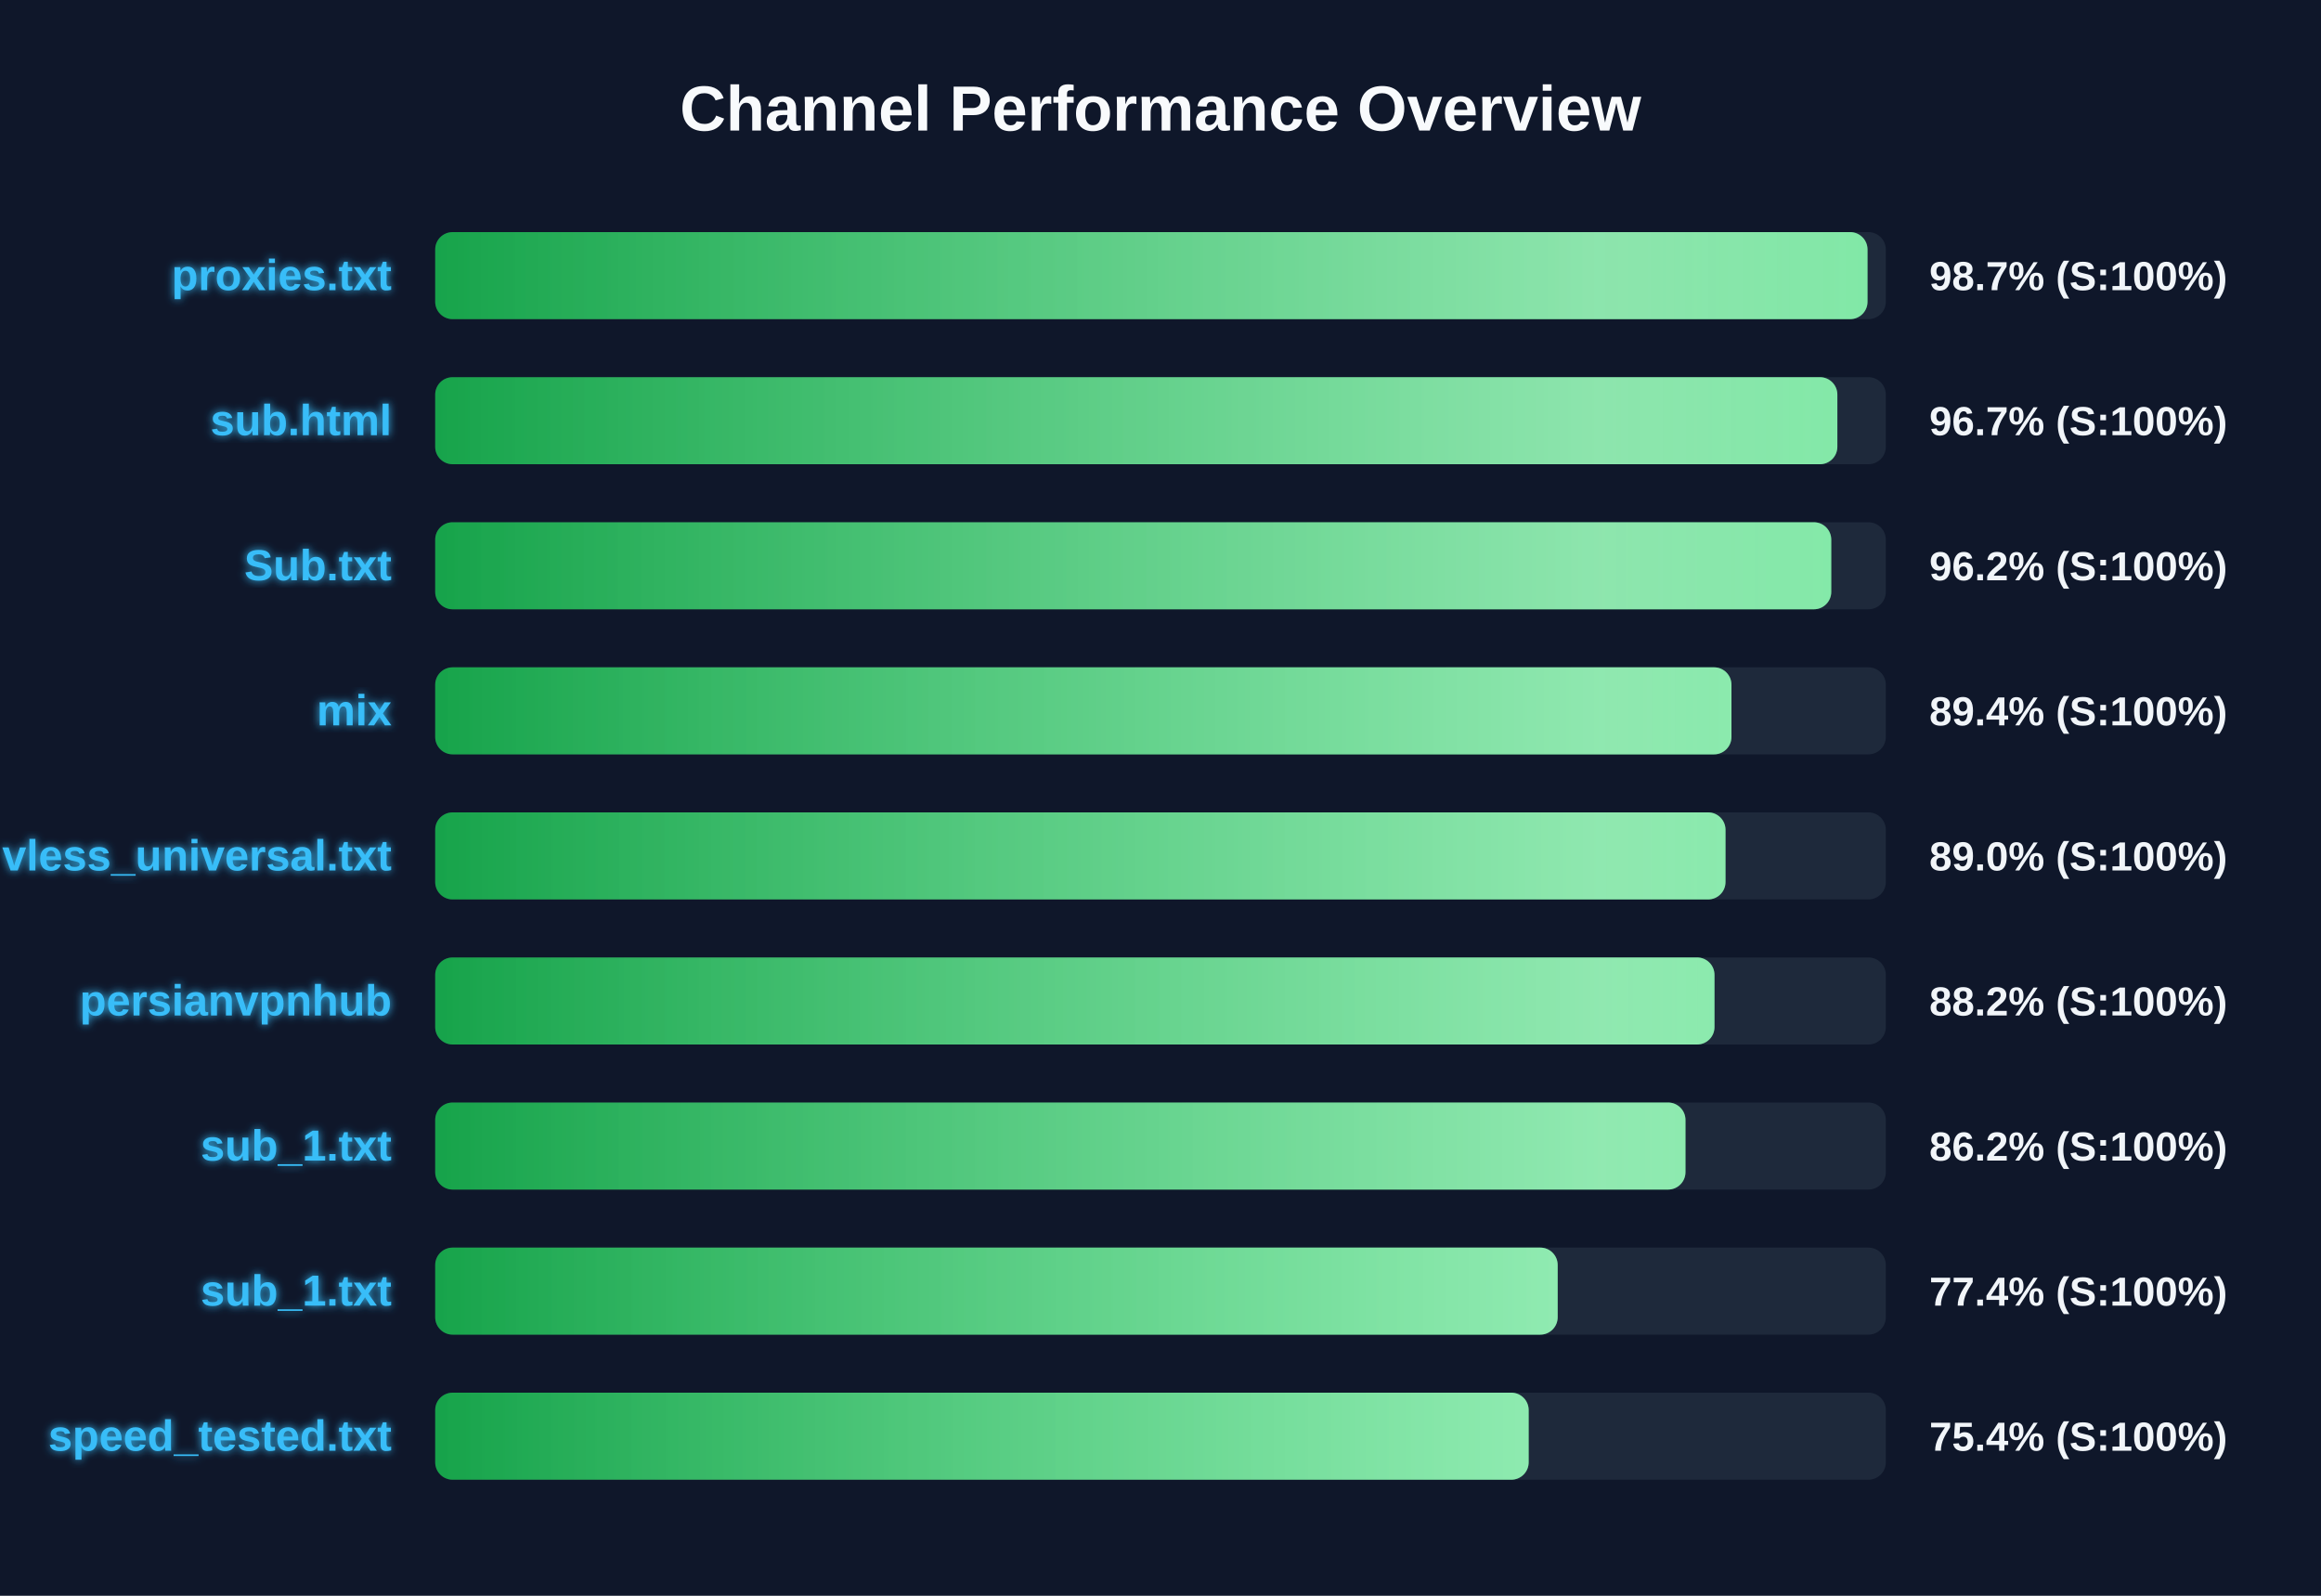
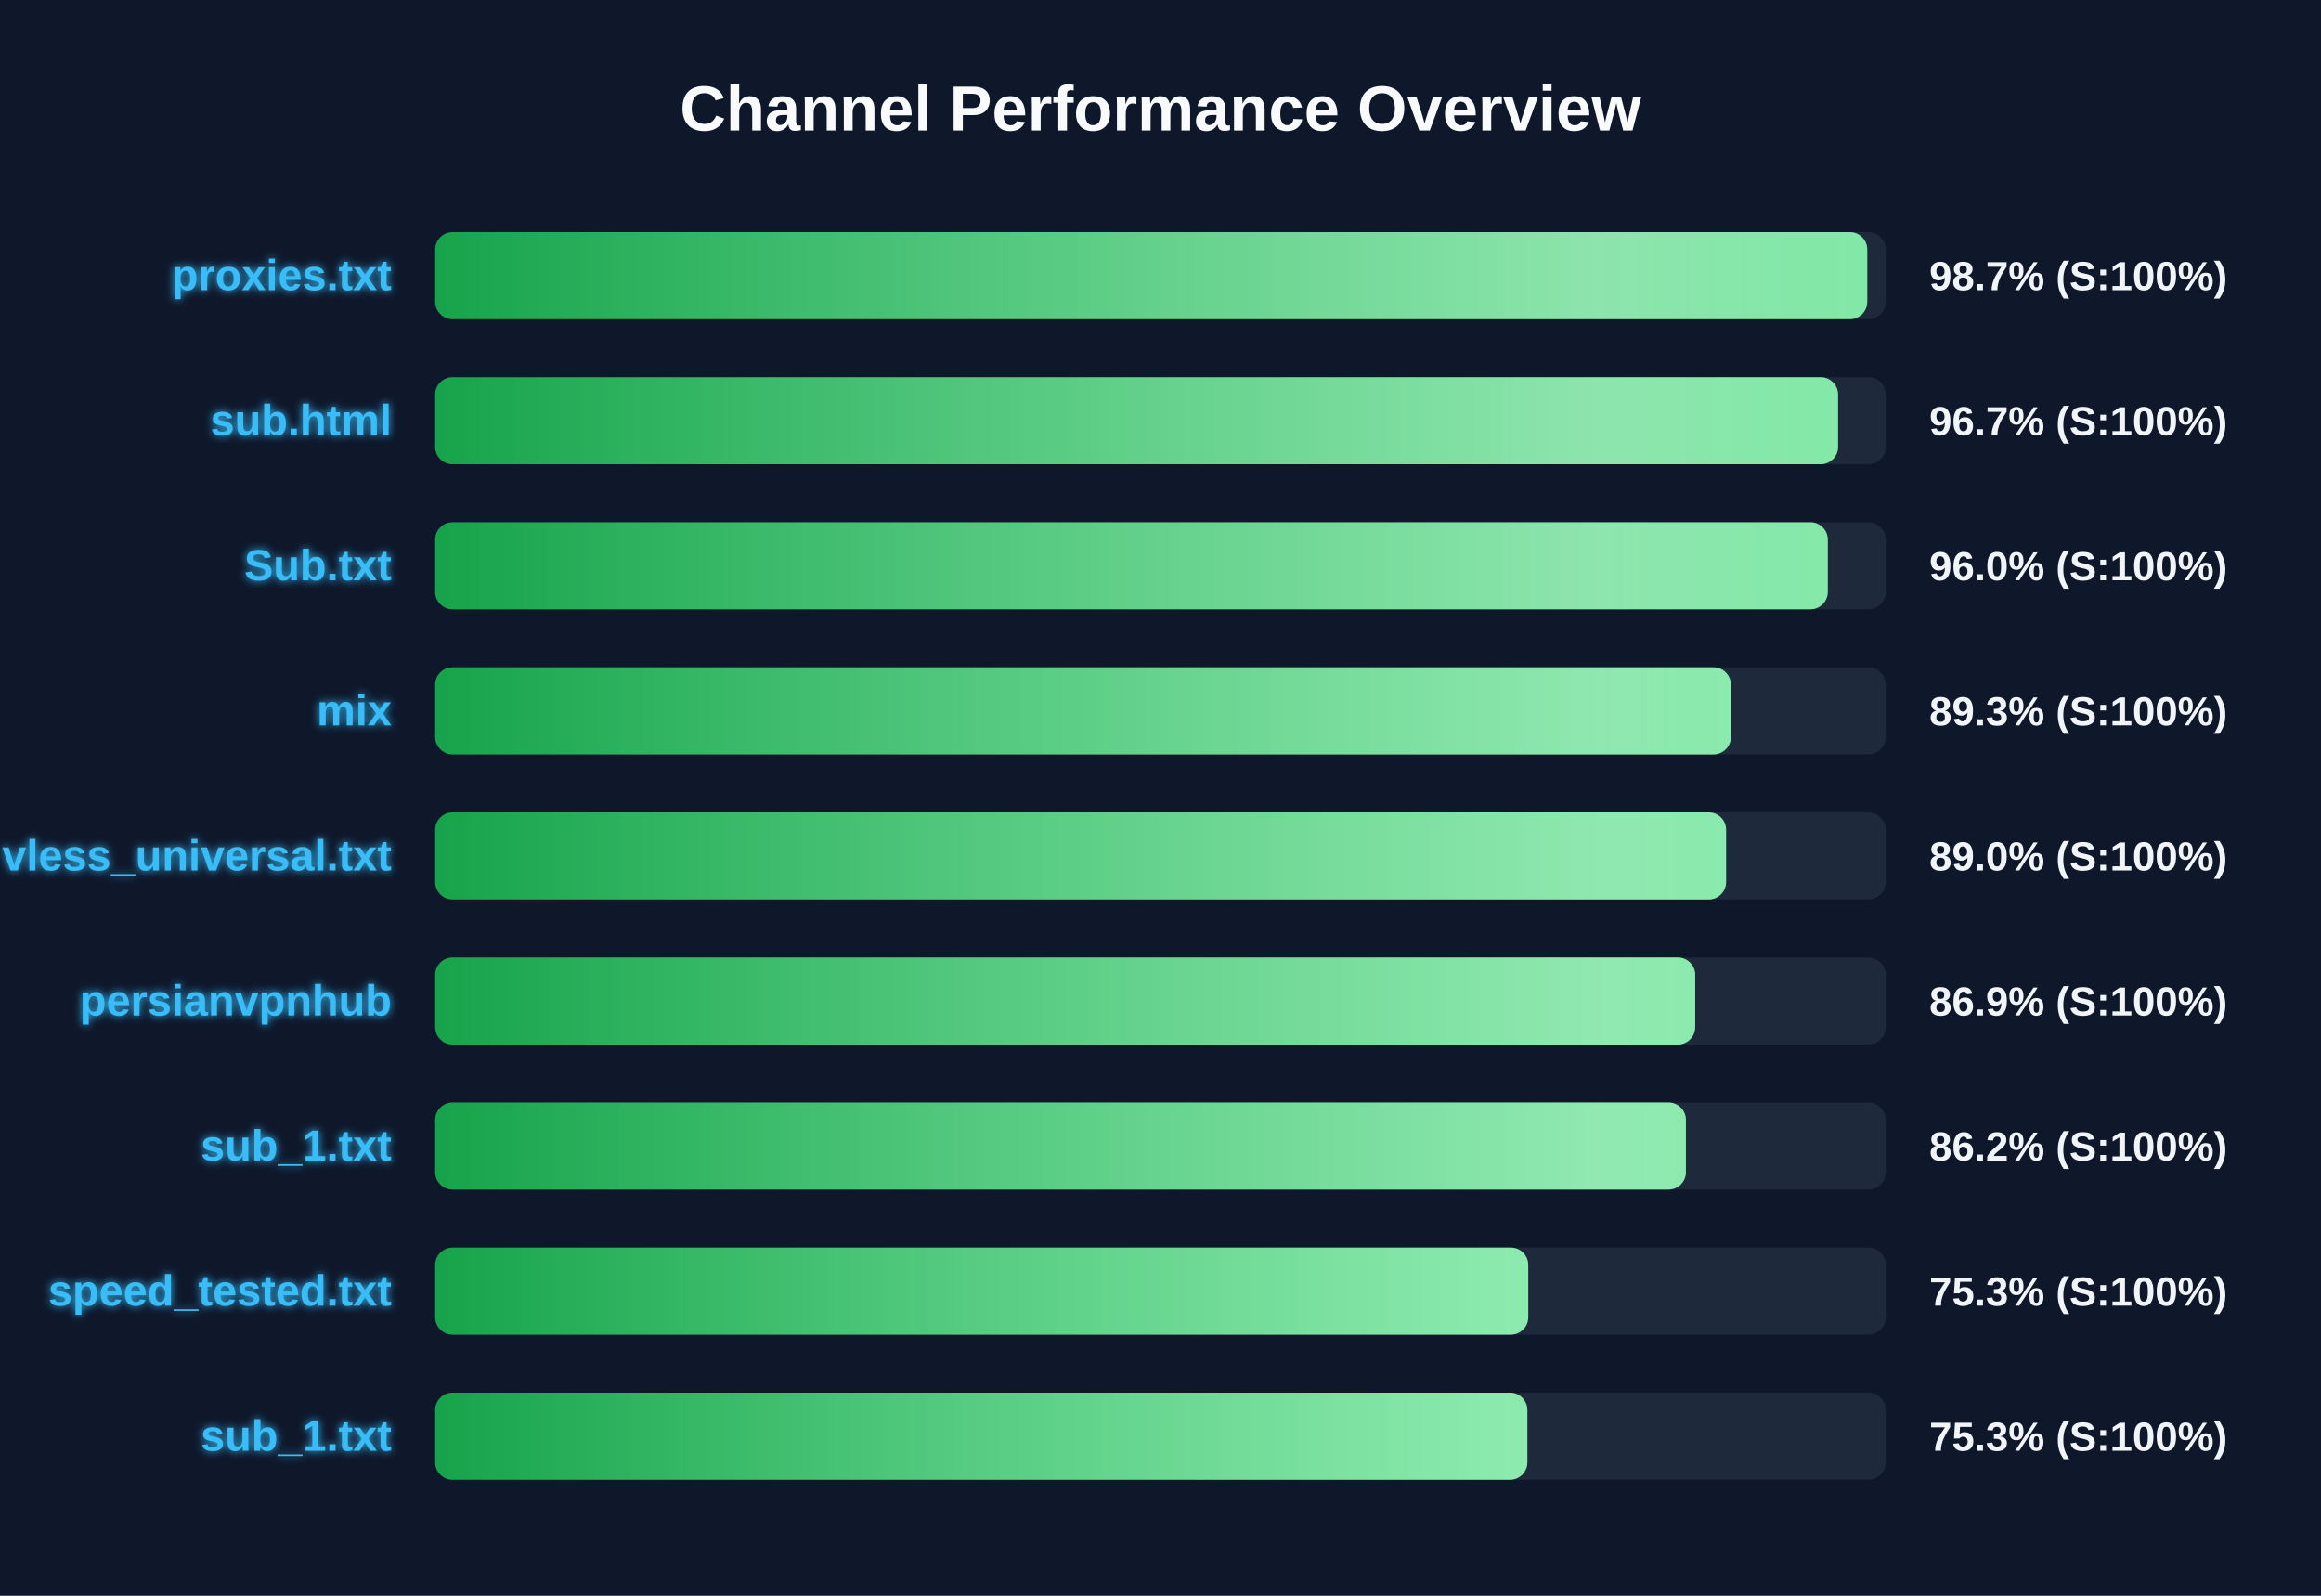
<svg xmlns="http://www.w3.org/2000/svg" width="800" height="550" version="1.1">
  <defs>
    <linearGradient id="grad-green" x1="0%" y1="0%" x2="100%" y2="0%">
      <stop offset="0%" stop-color="#16a34a" />
      <stop offset="100%" stop-color="#4ade80" />
    </linearGradient>
    <linearGradient id="grad-yellow" x1="0%" y1="0%" x2="100%" y2="0%">
      <stop offset="0%" stop-color="#ca8a04" />
      <stop offset="100%" stop-color="#fde047" />
    </linearGradient>
    <linearGradient id="grad-red" x1="0%" y1="0%" x2="100%" y2="0%">
      <stop offset="0%" stop-color="#dc2626" />
      <stop offset="100%" stop-color="#f87171" />
    </linearGradient>
    <linearGradient id="shimmer" x1="0%" y1="0%" x2="100%" y2="0%">
      <stop offset="0%" stop-color="rgba(255,255,255,0)" />
      <stop offset="50%" stop-color="rgba(255,255,255,0.4)" />
      <stop offset="100%" stop-color="rgba(255,255,255,0)" />
    </linearGradient>
    <filter id="glow" x="-20%" y="-20%" width="140%" height="140%">
      <feGaussianBlur stdDeviation="1.5" result="blur" />
      <feComposite in="SourceGraphic" in2="blur" operator="over" />
    </filter>
  </defs>
  <style>
        .bg-rect { fill: #0f172a; }
        .title { font: bold 22px 'Segoe UI', Arial, sans-serif; fill: #f8fafc; }
        .row { font: bold 15px 'Segoe UI', Arial, sans-serif; fill: #38bdf8; filter: url(#glow); }
        .score { font: bold 14px 'Segoe UI', Arial, sans-serif; fill: #f1f5f9; }
        @keyframes shimmer-anim {
            0% { transform: translateX(-100%); }
            100% { transform: translateX(200%); }
        }
        .shimmer-rect {
            animation: shimmer-anim 2.5s infinite linear;
        }
    </style>
  <rect width="100%" height="100%" class="bg-rect" />
  <text x="400" y="45" text-anchor="middle" class="title">Channel Performance Overview</text>
  <rect x="150" y="80" width="500" height="30" fill="#1e293b" rx="6" />
  <clipPath id="clip-0">
-     <rect x="150" y="80" width="493.7" height="30" rx="6" />
+     <rect x="150" y="80" width="493.6" height="30" rx="6" />
  </clipPath>
-   <rect x="150" y="80" width="493.7" height="30" fill="url(#grad-green)" rx="6" />
+   <rect x="150" y="80" width="493.6" height="30" fill="url(#grad-green)" rx="6" />
  <g clip-path="url(#clip-0)">
    <rect x="150" y="80" width="100%" height="30" fill="url(#shimmer)" class="shimmer-rect" />
  </g>
  <text x="135" y="100" text-anchor="end" class="row">proxies.txt</text>
  <text x="665" y="100" text-anchor="start" class="score">98.7% (S:100%)</text>
  <rect x="150" y="130" width="500" height="30" fill="#1e293b" rx="6" />
  <clipPath id="clip-1">
-     <rect x="150" y="130" width="483.3" height="30" rx="6" />
+     <rect x="150" y="130" width="483.55" height="30" rx="6" />
  </clipPath>
-   <rect x="150" y="130" width="483.3" height="30" fill="url(#grad-green)" rx="6" />
+   <rect x="150" y="130" width="483.55" height="30" fill="url(#grad-green)" rx="6" />
  <g clip-path="url(#clip-1)">
    <rect x="150" y="130" width="100%" height="30" fill="url(#shimmer)" class="shimmer-rect" />
  </g>
  <text x="135" y="150" text-anchor="end" class="row">sub.html</text>
  <text x="665" y="150" text-anchor="start" class="score">96.7% (S:100%)</text>
  <rect x="150" y="180" width="500" height="30" fill="#1e293b" rx="6" />
  <clipPath id="clip-2">
-     <rect x="150" y="180" width="481.2" height="30" rx="6" />
+     <rect x="150" y="180" width="480.0" height="30" rx="6" />
  </clipPath>
-   <rect x="150" y="180" width="481.2" height="30" fill="url(#grad-green)" rx="6" />
+   <rect x="150" y="180" width="480.0" height="30" fill="url(#grad-green)" rx="6" />
  <g clip-path="url(#clip-2)">
    <rect x="150" y="180" width="100%" height="30" fill="url(#shimmer)" class="shimmer-rect" />
  </g>
  <text x="135" y="200" text-anchor="end" class="row">Sub.txt</text>
-   <text x="665" y="200" text-anchor="start" class="score">96.2% (S:100%)</text>
+   <text x="665" y="200" text-anchor="start" class="score">96.0% (S:100%)</text>
  <rect x="150" y="230" width="500" height="30" fill="#1e293b" rx="6" />
  <clipPath id="clip-3">
-     <rect x="150" y="230" width="446.8" height="30" rx="6" />
+     <rect x="150" y="230" width="446.6" height="30" rx="6" />
  </clipPath>
-   <rect x="150" y="230" width="446.8" height="30" fill="url(#grad-green)" rx="6" />
+   <rect x="150" y="230" width="446.6" height="30" fill="url(#grad-green)" rx="6" />
  <g clip-path="url(#clip-3)">
    <rect x="150" y="230" width="100%" height="30" fill="url(#shimmer)" class="shimmer-rect" />
  </g>
  <text x="135" y="250" text-anchor="end" class="row">mix</text>
-   <text x="665" y="250" text-anchor="start" class="score">89.4% (S:100%)</text>
+   <text x="665" y="250" text-anchor="start" class="score">89.3% (S:100%)</text>
  <rect x="150" y="280" width="500" height="30" fill="#1e293b" rx="6" />
  <clipPath id="clip-4">
-     <rect x="150" y="280" width="444.75" height="30" rx="6" />
+     <rect x="150" y="280" width="444.95" height="30" rx="6" />
  </clipPath>
-   <rect x="150" y="280" width="444.75" height="30" fill="url(#grad-green)" rx="6" />
+   <rect x="150" y="280" width="444.95" height="30" fill="url(#grad-green)" rx="6" />
  <g clip-path="url(#clip-4)">
    <rect x="150" y="280" width="100%" height="30" fill="url(#shimmer)" class="shimmer-rect" />
  </g>
  <text x="135" y="300" text-anchor="end" class="row">vless_universal.txt</text>
  <text x="665" y="300" text-anchor="start" class="score">89.0% (S:100%)</text>
  <rect x="150" y="330" width="500" height="30" fill="#1e293b" rx="6" />
  <clipPath id="clip-5">
-     <rect x="150" y="330" width="440.95" height="30" rx="6" />
+     <rect x="150" y="330" width="434.3" height="30" rx="6" />
  </clipPath>
-   <rect x="150" y="330" width="440.95" height="30" fill="url(#grad-green)" rx="6" />
+   <rect x="150" y="330" width="434.3" height="30" fill="url(#grad-green)" rx="6" />
  <g clip-path="url(#clip-5)">
    <rect x="150" y="330" width="100%" height="30" fill="url(#shimmer)" class="shimmer-rect" />
  </g>
  <text x="135" y="350" text-anchor="end" class="row">persianvpnhub</text>
-   <text x="665" y="350" text-anchor="start" class="score">88.2% (S:100%)</text>
+   <text x="665" y="350" text-anchor="start" class="score">86.9% (S:100%)</text>
  <rect x="150" y="380" width="500" height="30" fill="#1e293b" rx="6" />
  <clipPath id="clip-6">
-     <rect x="150" y="380" width="430.95" height="30" rx="6" />
+     <rect x="150" y="380" width="431.1" height="30" rx="6" />
  </clipPath>
-   <rect x="150" y="380" width="430.95" height="30" fill="url(#grad-green)" rx="6" />
+   <rect x="150" y="380" width="431.1" height="30" fill="url(#grad-green)" rx="6" />
  <g clip-path="url(#clip-6)">
    <rect x="150" y="380" width="100%" height="30" fill="url(#shimmer)" class="shimmer-rect" />
  </g>
  <text x="135" y="400" text-anchor="end" class="row">sub_1.txt</text>
  <text x="665" y="400" text-anchor="start" class="score">86.2% (S:100%)</text>
  <rect x="150" y="430" width="500" height="30" fill="#1e293b" rx="6" />
  <clipPath id="clip-7">
-     <rect x="150" y="430" width="386.9" height="30" rx="6" />
+     <rect x="150" y="430" width="376.75" height="30" rx="6" />
  </clipPath>
-   <rect x="150" y="430" width="386.9" height="30" fill="url(#grad-green)" rx="6" />
+   <rect x="150" y="430" width="376.75" height="30" fill="url(#grad-green)" rx="6" />
  <g clip-path="url(#clip-7)">
    <rect x="150" y="430" width="100%" height="30" fill="url(#shimmer)" class="shimmer-rect" />
  </g>
-   <text x="135" y="450" text-anchor="end" class="row">sub_1.txt</text>
-   <text x="665" y="450" text-anchor="start" class="score">77.4% (S:100%)</text>
+   <text x="135" y="450" text-anchor="end" class="row">speed_tested.txt</text>
+   <text x="665" y="450" text-anchor="start" class="score">75.3% (S:100%)</text>
  <rect x="150" y="480" width="500" height="30" fill="#1e293b" rx="6" />
  <clipPath id="clip-8">
-     <rect x="150" y="480" width="376.9" height="30" rx="6" />
+     <rect x="150" y="480" width="376.45" height="30" rx="6" />
  </clipPath>
-   <rect x="150" y="480" width="376.9" height="30" fill="url(#grad-green)" rx="6" />
+   <rect x="150" y="480" width="376.45" height="30" fill="url(#grad-green)" rx="6" />
  <g clip-path="url(#clip-8)">
    <rect x="150" y="480" width="100%" height="30" fill="url(#shimmer)" class="shimmer-rect" />
  </g>
-   <text x="135" y="500" text-anchor="end" class="row">speed_tested.txt</text>
-   <text x="665" y="500" text-anchor="start" class="score">75.4% (S:100%)</text>
+   <text x="135" y="500" text-anchor="end" class="row">sub_1.txt</text>
+   <text x="665" y="500" text-anchor="start" class="score">75.3% (S:100%)</text>
</svg>
